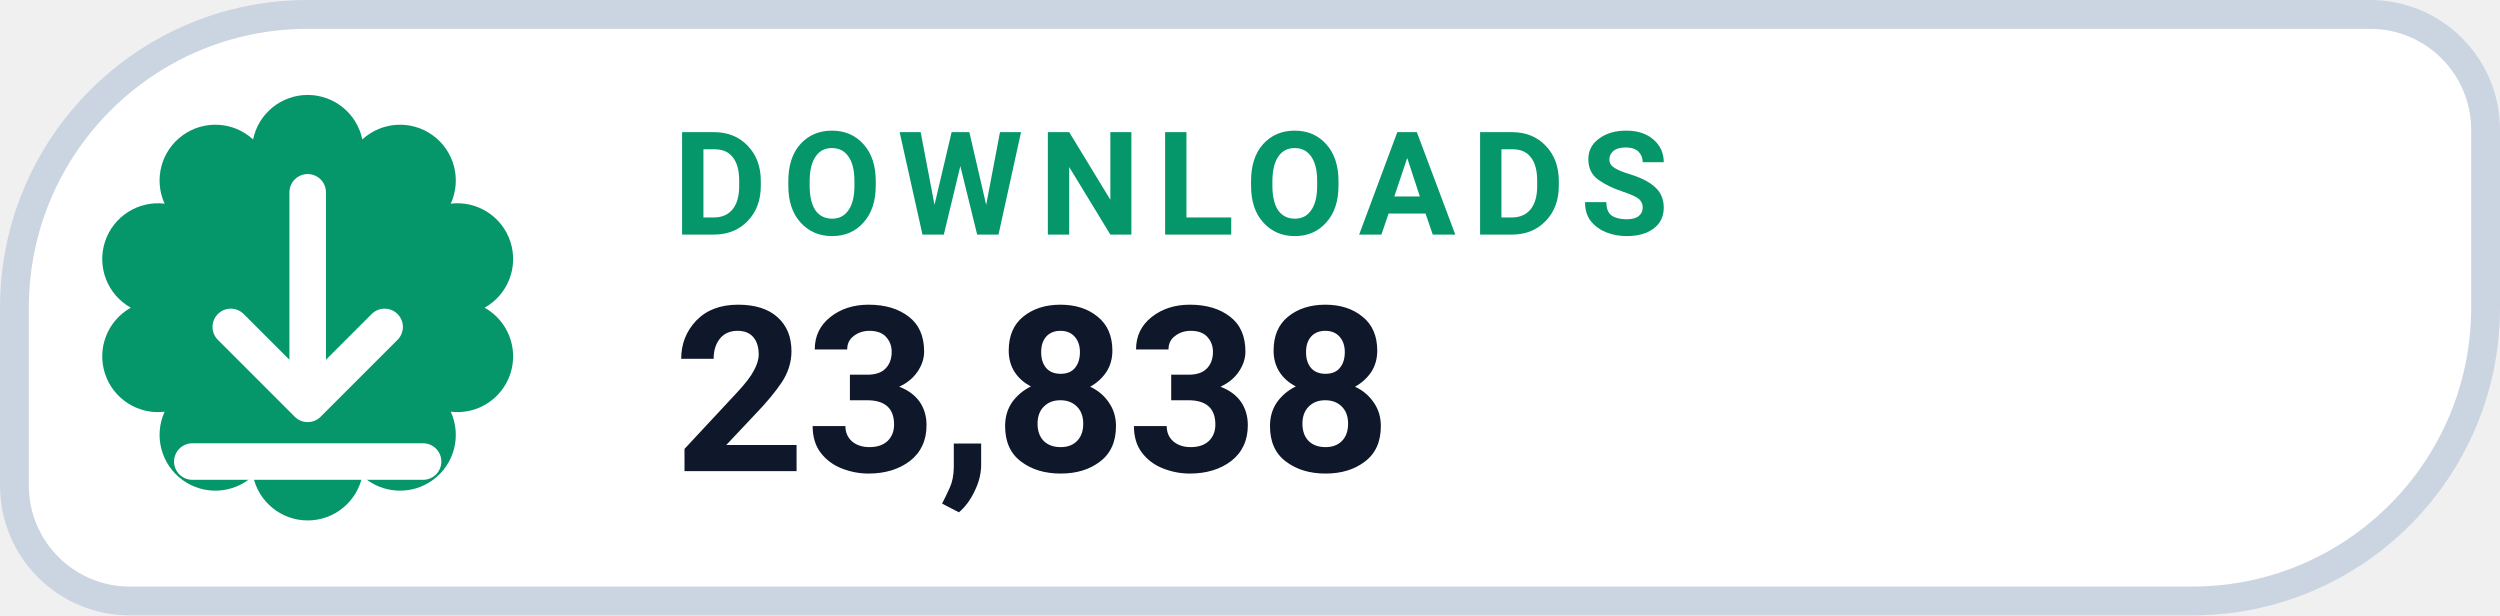
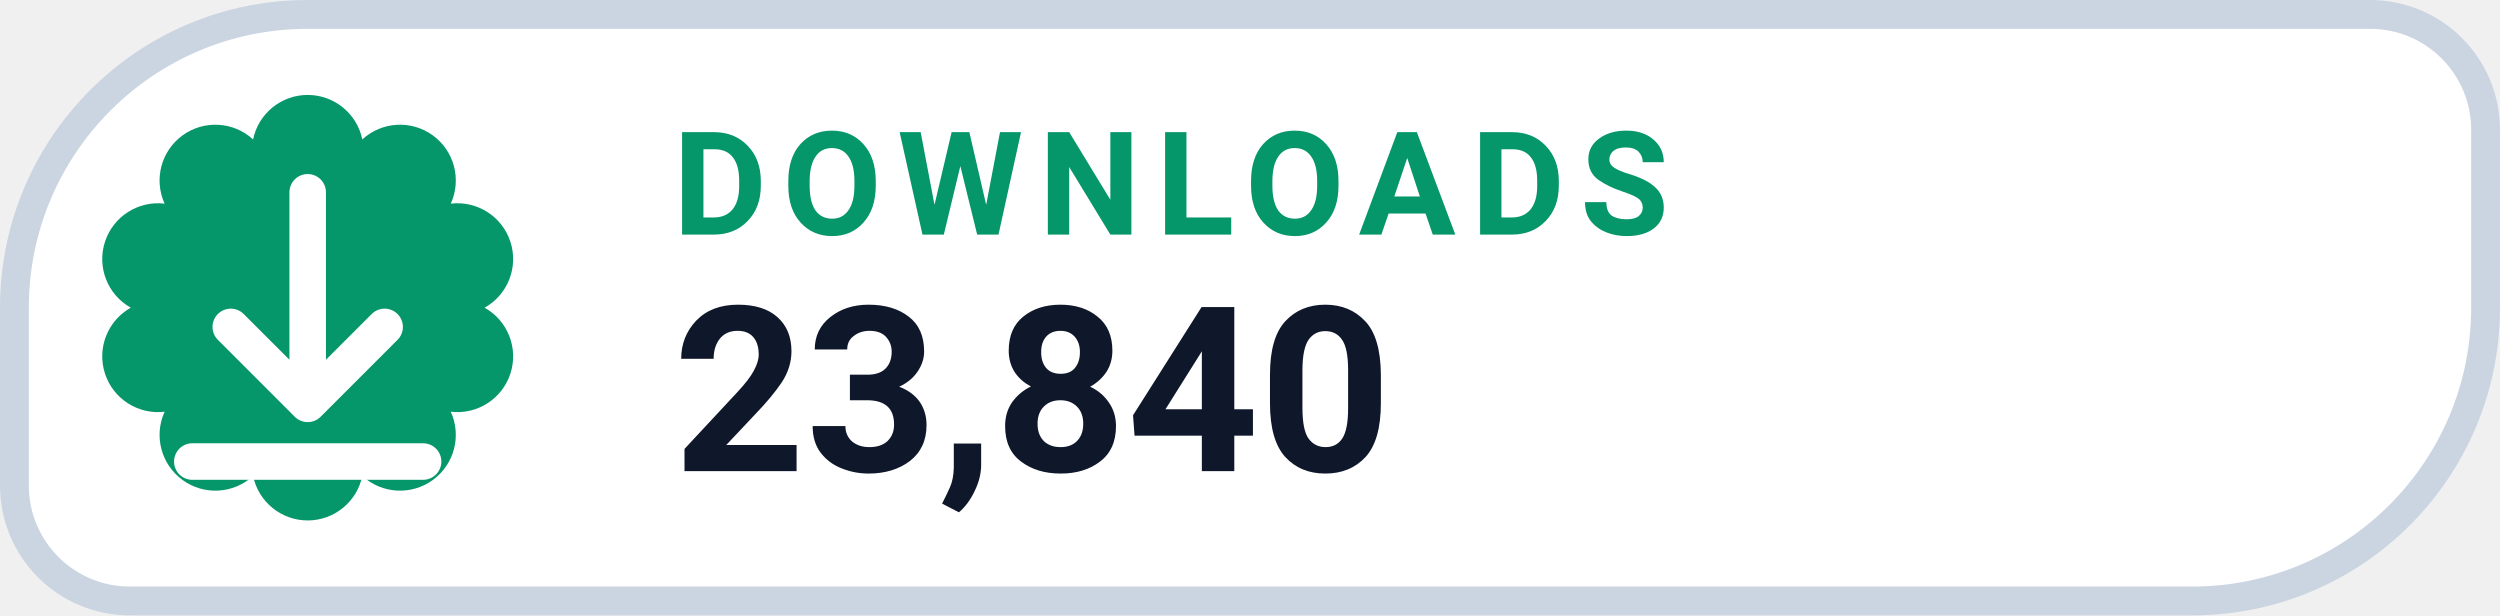
- <svg xmlns="http://www.w3.org/2000/svg" width="130" height="32" viewBox="0 0 130 32" role="img" aria-label="DOWNLOADS 23,838">
+ <svg xmlns="http://www.w3.org/2000/svg" width="130" height="32" viewBox="0 0 130 32" role="img" aria-label="DOWNLOADS 23,840">
  <path d="M 16.00 0.75 H 123.25 A 6.00 6.00 0 0 1 129.25 6.75 V 16.00 A 15.25 15.25 0 0 1 114.00 31.25 H 6.75 A 6.00 6.00 0 0 1 0.75 25.25 V 16.00 A 15.25 15.25 0 0 1 16.00 0.75 Z" fill="#FFFFFF" stroke="#CBD5E1" stroke-width="1.5" />
  <path d="M 13.16 7.25 A 2.90 2.90 0 0 1 18.84 7.25 A 2.90 2.90 0 0 1 23.44 10.59 A 2.90 2.90 0 0 1 25.20 16.00 A 2.90 2.90 0 0 1 23.44 21.41 A 2.90 2.90 0 0 1 18.84 24.75 A 2.90 2.90 0 0 1 13.16 24.75 A 2.90 2.90 0 0 1 8.56 21.41 A 2.90 2.90 0 0 1 6.80 16.00 A 2.90 2.90 0 0 1 8.56 10.59 A 2.90 2.90 0 0 1 13.16 7.25 Z" fill="#059669" />
  <g transform="translate(16 16)" style="color:#FFFFFF;">
    <path d="M0 -6 v11 m0 0 l4 -4 m-4 4 l-4 -4 M-6 8 h12" fill="none" stroke="currentColor" stroke-width="1.9" stroke-linecap="round" stroke-linejoin="round" />
  </g>
  <text x="35" y="12.2" fill="#059669" font-family="-apple-system,BlinkMacSystemFont,'Segoe UI',Roboto,Helvetica,Arial,sans-serif" font-size="7.5" font-weight="700" letter-spacing=".8">DOWNLOADS</text>
-   <text x="35" y="24.5" fill="#0F172A" font-family="-apple-system,BlinkMacSystemFont,'Segoe UI',Roboto,Helvetica,Arial,sans-serif" font-size="12" font-weight="750">23,838</text>
+   <text x="35" y="24.5" fill="#0F172A" font-family="-apple-system,BlinkMacSystemFont,'Segoe UI',Roboto,Helvetica,Arial,sans-serif" font-size="12" font-weight="750">23,840</text>
</svg>
